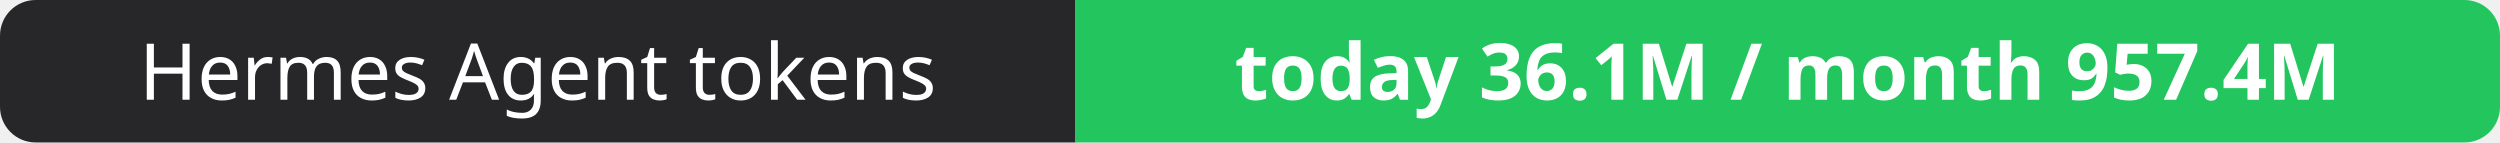
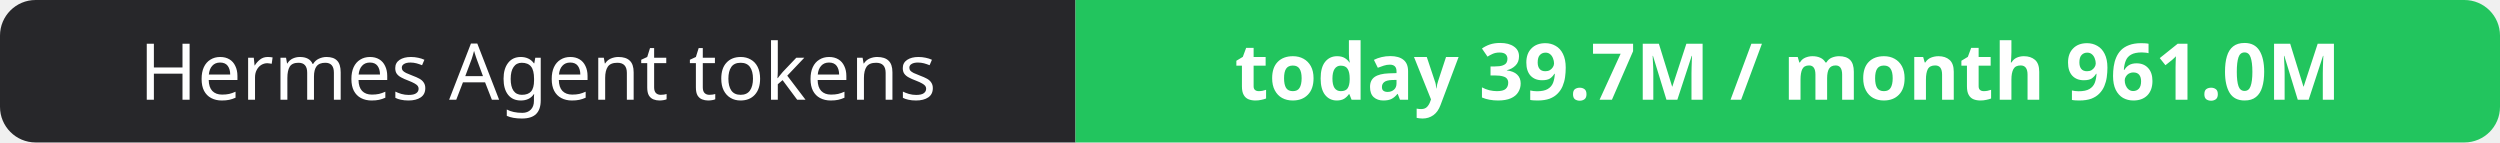
- <svg xmlns="http://www.w3.org/2000/svg" width="351" height="20" role="img" aria-label="Hermes Agent tokens: today 36.1M / month 957.4M">
+ <svg xmlns="http://www.w3.org/2000/svg" width="351" height="20" role="img" aria-label="Hermes Agent tokens: today 39.7M / month 961.0M">
  <clipPath id="r">
    <rect width="351" height="20" rx="5" fill="#fff" />
  </clipPath>
  <g clip-path="url(#r)">
    <rect width="151" height="20" fill="#27272a" />
    <rect x="151" width="200" height="20" fill="#22c55e" />
  </g>
  <g fill="#fff" text-anchor="middle" font-family="Verdana,Geneva,sans-serif" font-size="11">
    <text x="75.5" y="14">Hermes Agent tokens</text>
-     <text x="251.0" y="14" font-weight="700">today 36.1M / month 957.4M</text>
+     <text x="251.0" y="14" font-weight="700">today 39.7M / month 961.0M</text>
  </g>
</svg>
